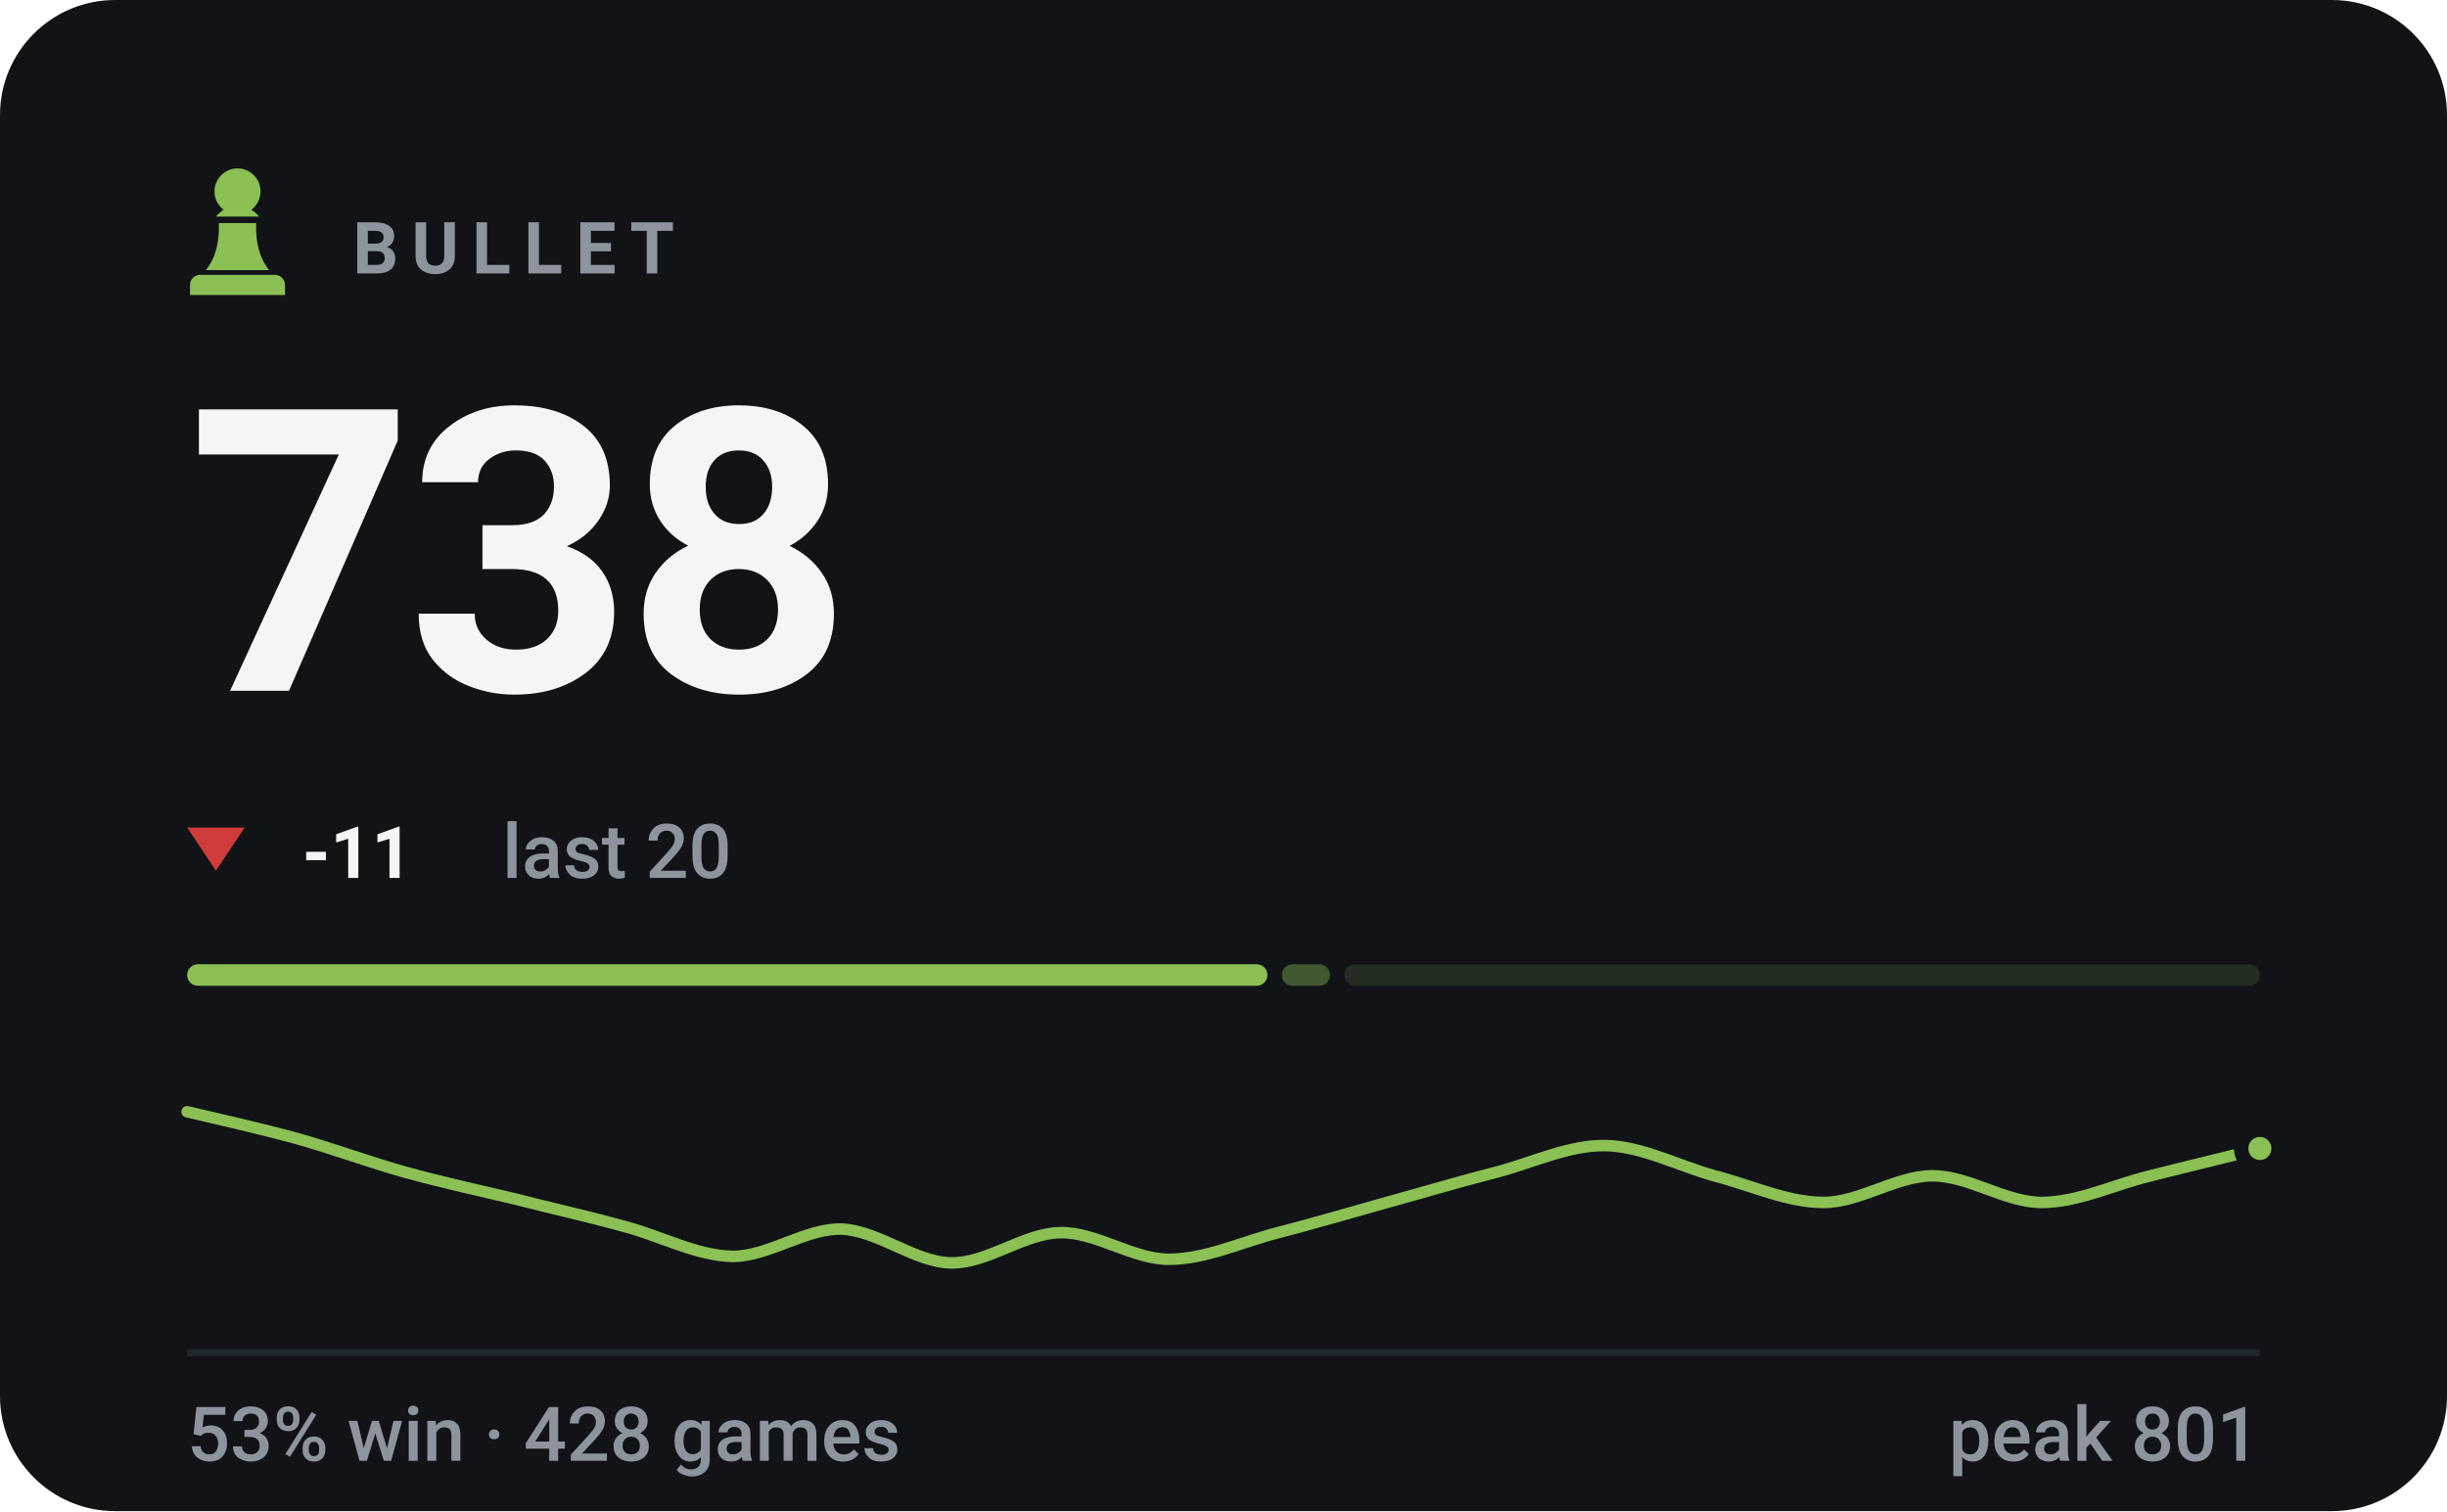
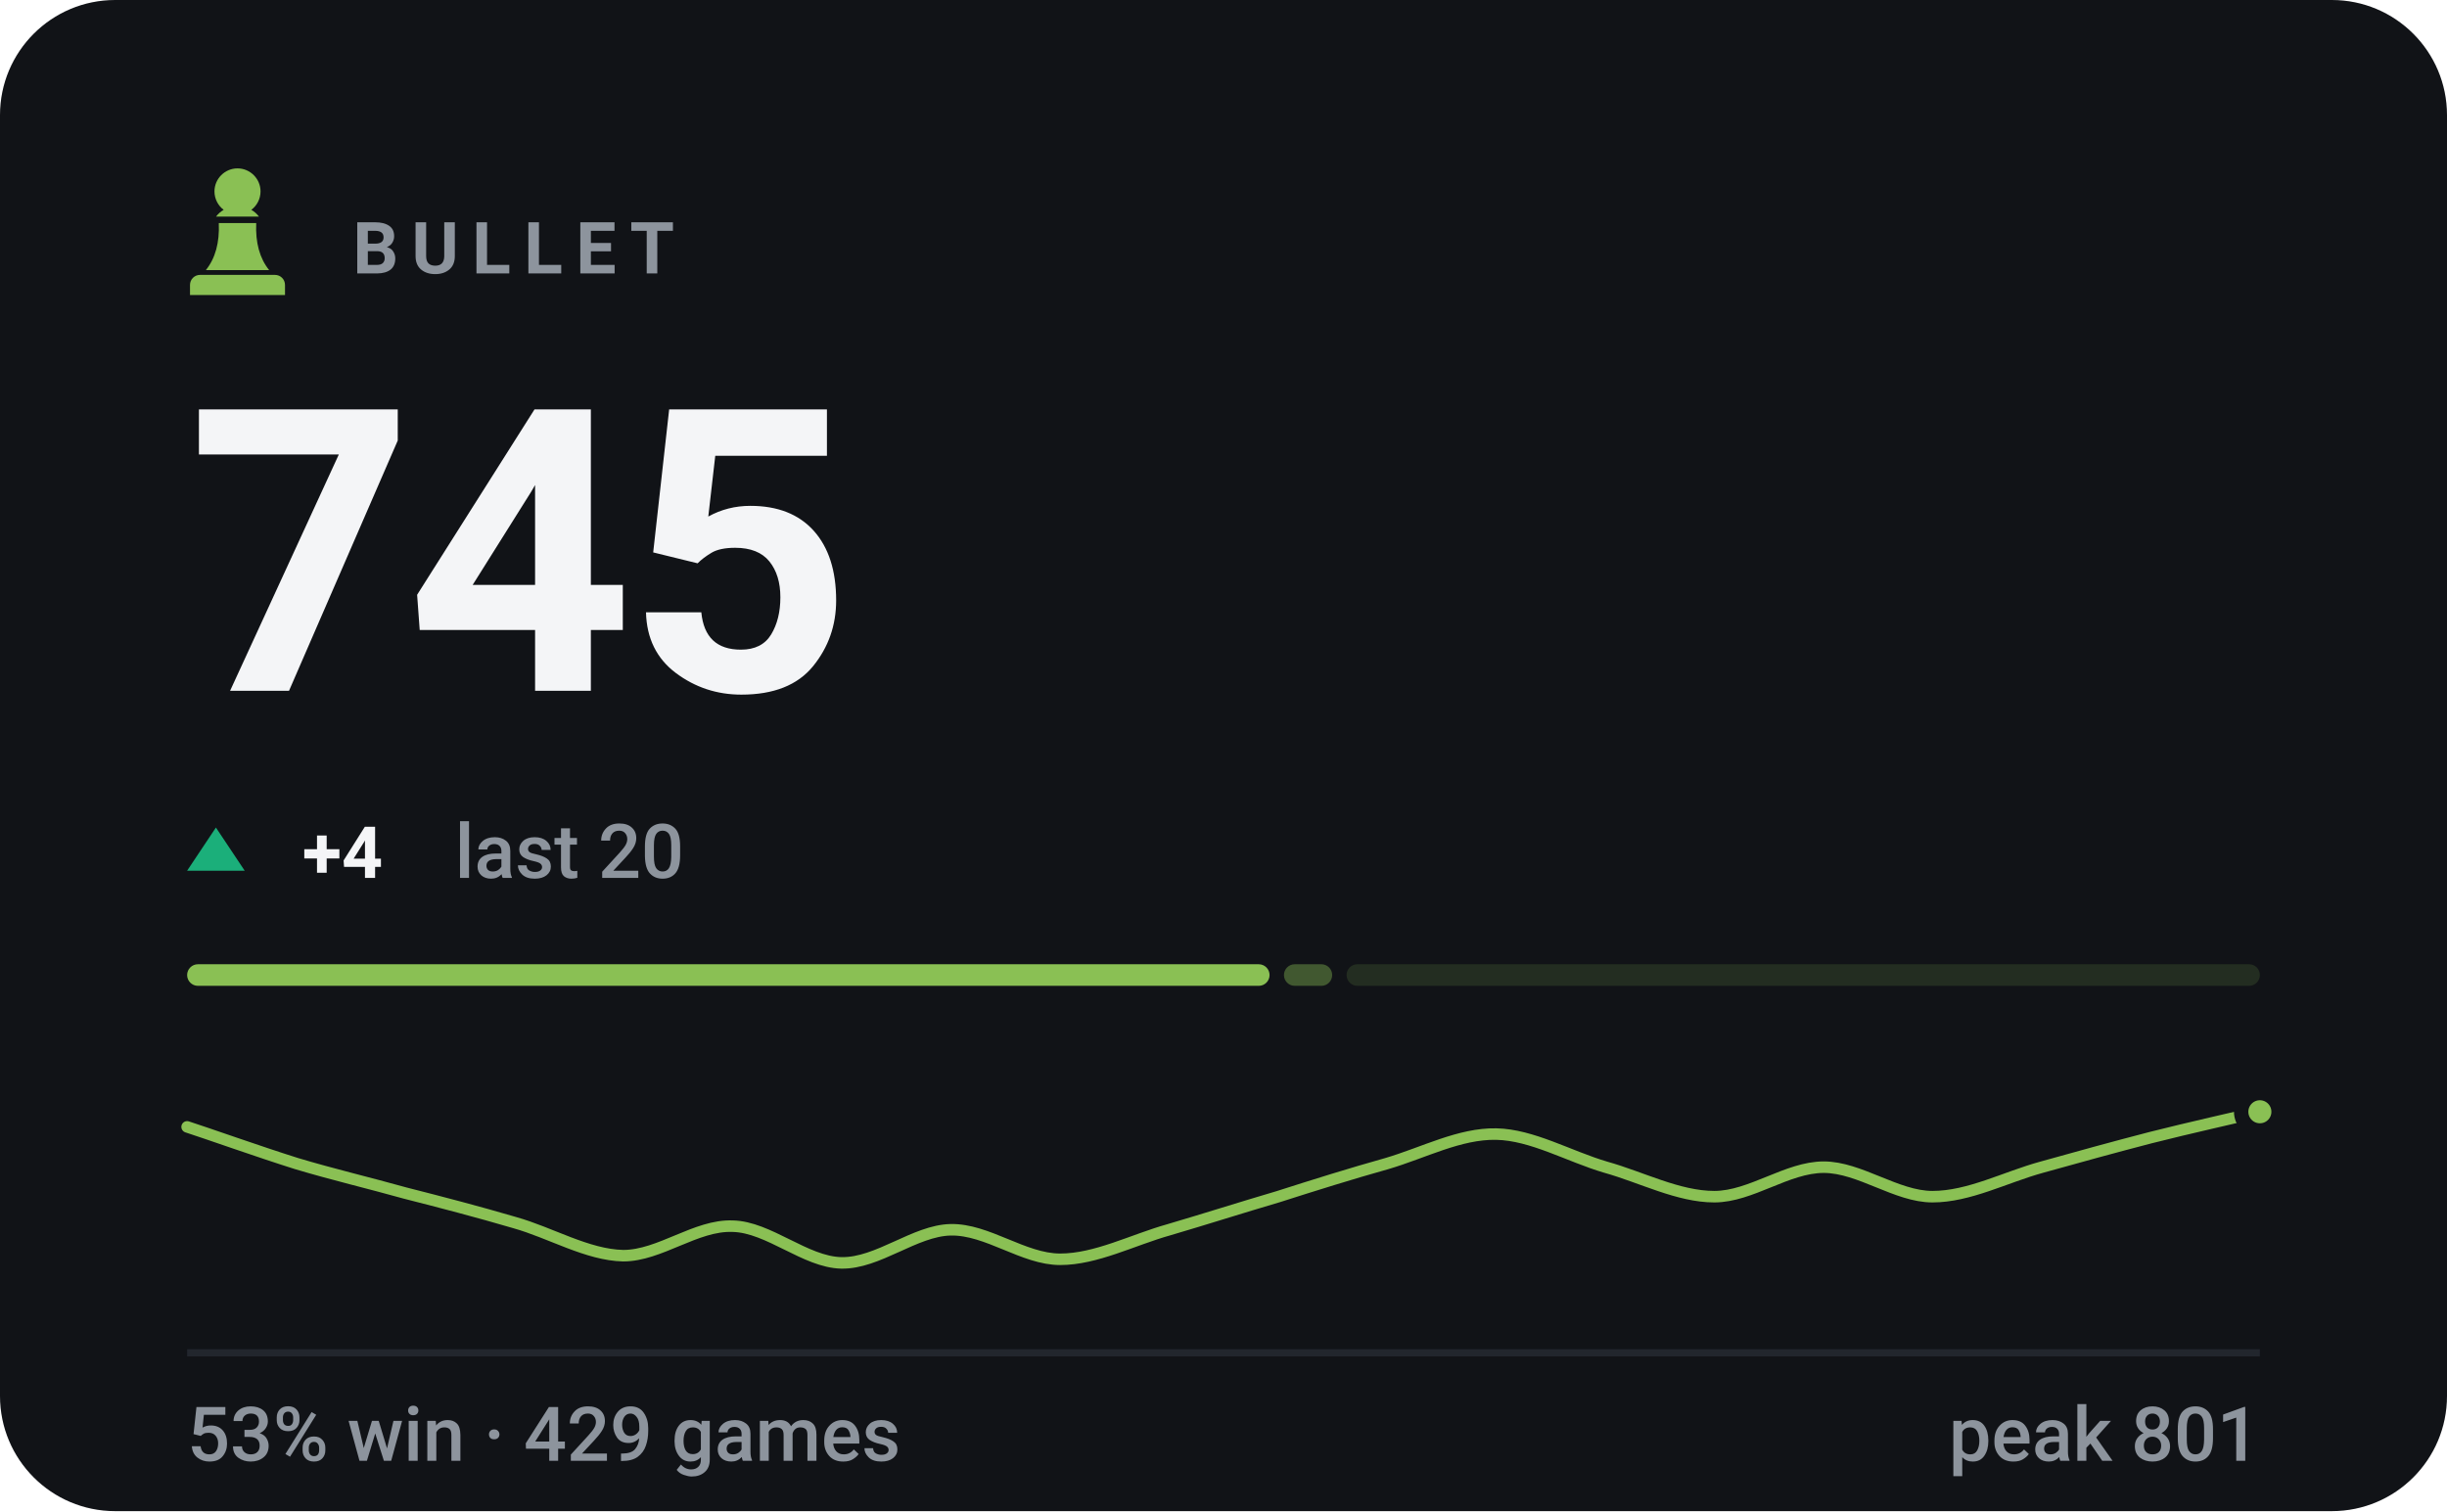
- <svg xmlns="http://www.w3.org/2000/svg" viewBox="0 0 340 210" width="340" height="210" role="img" aria-label="BULLET rating 738, 53% win rate over 428 games">
+ <svg xmlns="http://www.w3.org/2000/svg" viewBox="0 0 340 210" width="340" height="210" role="img" aria-label="BULLET rating 745, 53% win rate over 429 games">
  <style>svg{font-family:-apple-system,BlinkMacSystemFont,'Segoe UI',Roboto,'Helvetica Neue',Arial,sans-serif}text{fill:#f4f5f7;white-space:pre}.bg{fill:#111317}.acc{fill:#8ac054}.win{fill:#1baf7a}.draw{fill:#8b8f96}.loss{fill:#d03b3b}.lbl{font-size:10px;font-weight:600;letter-spacing:.18em;fill:#8d949d}.cap{font-size:10.5px;font-weight:500;fill:#8d949d}.num{font-family:-apple-system,BlinkMacSystemFont,'Segoe UI',Roboto,'Helvetica Neue',Arial,sans-serif;font-weight:700;letter-spacing:-.02em}.tick{font-size:9px;font-weight:500;fill:#8d949d;opacity:.75}.dl{font-size:10px;font-weight:600}.rule{stroke:#22262d;stroke-width:1;fill:none}.grid{stroke:#22262d;stroke-width:1;fill:none;opacity:.7}.ln{fill:none;stroke:#8ac054;stroke-width:2;stroke-linecap:round;stroke-linejoin:round}.ring{stroke:#111317;stroke-width:2}.hollow{fill:none;stroke-width:1.5}.sq{fill:#f4f5f7;opacity:.035}</style>
  <rect class="bg" width="340" height="210" rx="16" />
  <g class="acc" transform="translate(23.0,21.8) scale(0.2)">
    <path d="M50 8c-8.8 0-16 7.2-16 16 0 5.2 2.5 9.9 6.4 12.8-2.1 1.2-3.9 2.8-5.3 4.7h29.8c-1.4-1.9-3.2-3.5-5.3-4.7C63.5 33.9 66 29.2 66 24c0-8.8-7.2-16-16-16zM37 46c.6 13.6-2.4 24.5-9 32.7h44c-6.6-8.2-9.6-19.1-9-32.7H37zM24 82h52c3.9 0 7 3.1 7 7v7H17v-7c0-3.9 3.1-7 7-7z" />
  </g>
  <text class="lbl" x="49" y="38">BULLET</text>
-   <text class="num" x="26" y="96" style="font-size:55px">738</text>
-   <path fill="#d03b3b" d="M30 121L34 115H26Z" />
-   <text class="dl" x="42" y="122" fill="#d03b3b">-11</text>
-   <text class="cap" x="69.8" y="122">last 20</text>
-   <rect x="26.0" y="134" width="150.1" height="3" rx="1.5" fill="#8ac054" opacity="1" />
-   <rect x="178.1" y="134" width="6.7" height="3" rx="1.5" fill="#8ac054" opacity="0.4" />
-   <rect x="186.8" y="134" width="127.2" height="3" rx="1.5" fill="#8ac054" opacity="0.15" />
-   <path class="ln" style="stroke-width:1.6" d="M26.0 154.5C28.5 155.1 36.1 156.8 41.2 158.2C46.2 159.6 51.3 161.5 56.3 162.9C61.4 164.3 66.4 165.4 71.5 166.6C76.5 167.9 81.6 169.0 86.6 170.4C91.7 171.7 96.7 174.5 101.8 174.6C106.8 174.6 111.9 170.7 116.9 170.8C122.0 171.0 127.1 175.4 132.1 175.5C137.2 175.6 142.2 171.4 147.3 171.3C152.3 171.2 157.4 175.0 162.4 175.0C167.5 175.0 172.5 172.6 177.6 171.3C182.6 170.0 187.7 168.5 192.7 167.1C197.8 165.7 202.8 164.2 207.9 162.9C212.9 161.6 218.0 159.1 223.1 159.2C228.1 159.3 233.2 162.0 238.2 163.4C243.3 164.7 248.3 167.1 253.4 167.1C258.4 167.1 263.5 163.4 268.5 163.4C273.6 163.4 278.6 167.1 283.7 167.1C288.7 167.1 293.8 164.6 298.8 163.4C303.9 162.1 311.5 160.3 314.0 159.6" />
-   <circle class="acc ring" cx="314.0" cy="159.6" r="2.6" />
+   <text class="num" x="26" y="96" style="font-size:55px">745</text>
+   <path fill="#1baf7a" d="M30 115L34 121H26Z" />
+   <text class="dl" x="42" y="122" fill="#1baf7a">+4</text>
+   <text class="cap" x="63.2" y="122">last 20</text>
+   <rect x="26.0" y="134" width="150.4" height="3" rx="1.5" fill="#8ac054" opacity="1" />
+   <rect x="178.4" y="134" width="6.7" height="3" rx="1.5" fill="#8ac054" opacity="0.4" />
+   <rect x="187.1" y="134" width="126.9" height="3" rx="1.5" fill="#8ac054" opacity="0.15" />
+   <path class="ln" style="stroke-width:1.6" d="M26.0 156.6C28.5 157.4 36.1 160.1 41.2 161.7C46.2 163.2 51.3 164.4 56.3 165.8C61.4 167.1 66.4 168.4 71.5 169.9C76.5 171.3 81.6 174.4 86.6 174.5C91.7 174.5 96.7 170.2 101.8 170.4C106.8 170.5 111.9 175.4 116.9 175.5C122.0 175.6 127.1 171.0 132.1 170.9C137.2 170.8 142.2 175.0 147.3 175.0C152.3 175.0 157.4 172.3 162.4 170.9C167.5 169.4 172.5 167.8 177.6 166.3C182.6 164.7 187.7 163.1 192.7 161.7C197.8 160.2 202.8 157.5 207.9 157.6C212.9 157.7 218.0 160.7 223.1 162.2C228.1 163.6 233.2 166.3 238.2 166.3C243.3 166.3 248.3 162.2 253.4 162.2C258.4 162.2 263.5 166.3 268.5 166.3C273.6 166.3 278.6 163.6 283.7 162.2C288.7 160.8 293.8 159.4 298.8 158.1C303.9 156.8 311.5 155.1 314.0 154.5" />
+   <circle class="acc ring" cx="314.0" cy="154.5" r="2.6" />
  <line class="rule" x1="26" y1="188" x2="314" y2="188" />
-   <text class="cap" x="26" y="203">53% win · 428 games</text>
+   <text class="cap" x="26" y="203">53% win · 429 games</text>
  <text class="cap" x="314" y="203" text-anchor="end">peak 801</text>
</svg>
